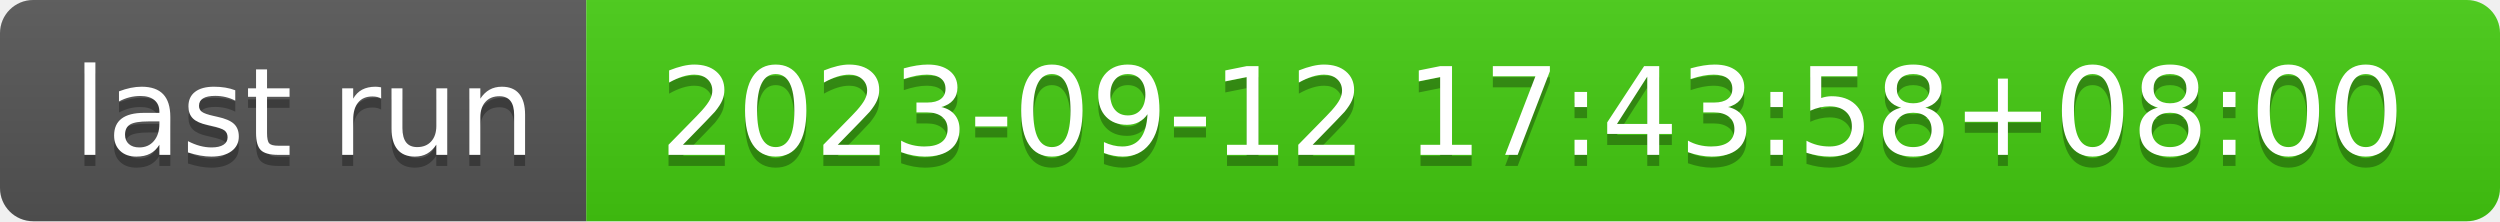
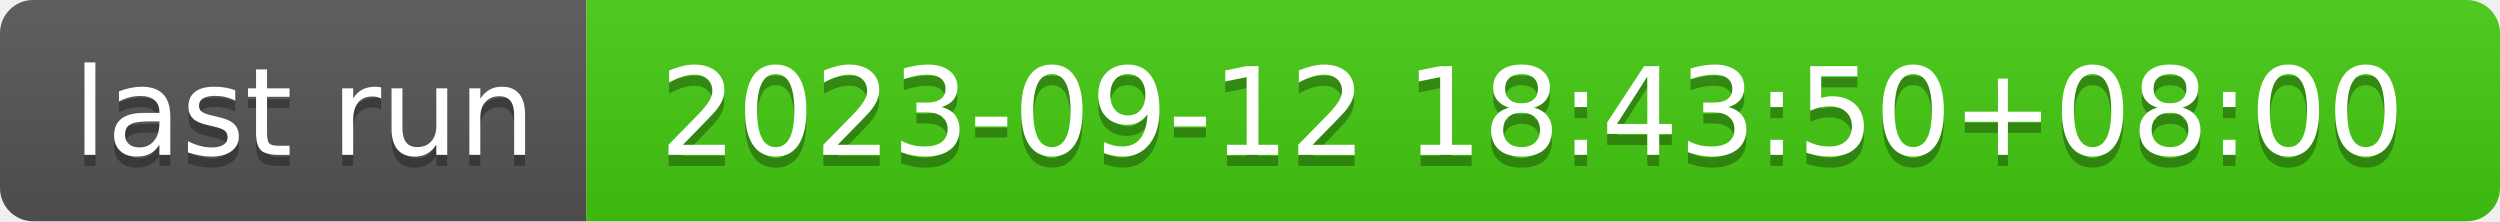
- <svg xmlns="http://www.w3.org/2000/svg" width="226" height="20" role="img" aria-label="last run: 2023-09-12 17:43:58+08:00">
+ <svg xmlns="http://www.w3.org/2000/svg" width="226" height="20" role="img" aria-label="last run: 2023-09-12 18:43:50+08:00">
  <linearGradient id="s" x2="0" y2="100%">
    <stop offset="0" stop-color="#bbb" stop-opacity=".1" />
    <stop offset="1" stop-opacity=".1" />
  </linearGradient>
  <clipPath id="r">
    <rect width="226" height="20" rx="3" fill="#fff" />
  </clipPath>
  <g clip-path="url(#r)">
    <rect width="53" height="20" fill="#555" />
    <rect x="53" width="173" height="20" fill="#4c1" />
    <rect width="226" height="20" fill="url(#s)" />
  </g>
  <g fill="#fff" text-anchor="middle" font-family="Verdana,Geneva,DejaVu Sans,sans-serif" text-rendering="geometricPrecision" font-size="110">
    <text aria-hidden="true" x="275" y="150" fill="#010101" fill-opacity=".3" transform="scale(.1)" textLength="430">last run</text>
    <text x="275" y="140" transform="scale(.1)" fill="#fff" textLength="430">last run</text>
-     <text aria-hidden="true" x="1385" y="150" fill="#010101" fill-opacity=".3" transform="scale(.1)" textLength="1630">2023-09-12 17:43:58+08:00</text>
-     <text x="1385" y="140" transform="scale(.1)" fill="#fff" textLength="1630">2023-09-12 17:43:58+08:00</text>
+     <text aria-hidden="true" x="1385" y="150" fill="#010101" fill-opacity=".3" transform="scale(.1)" textLength="1630">2023-09-12 18:43:50+08:00</text>
+     <text x="1385" y="140" transform="scale(.1)" fill="#fff" textLength="1630">2023-09-12 18:43:50+08:00</text>
  </g>
</svg>
